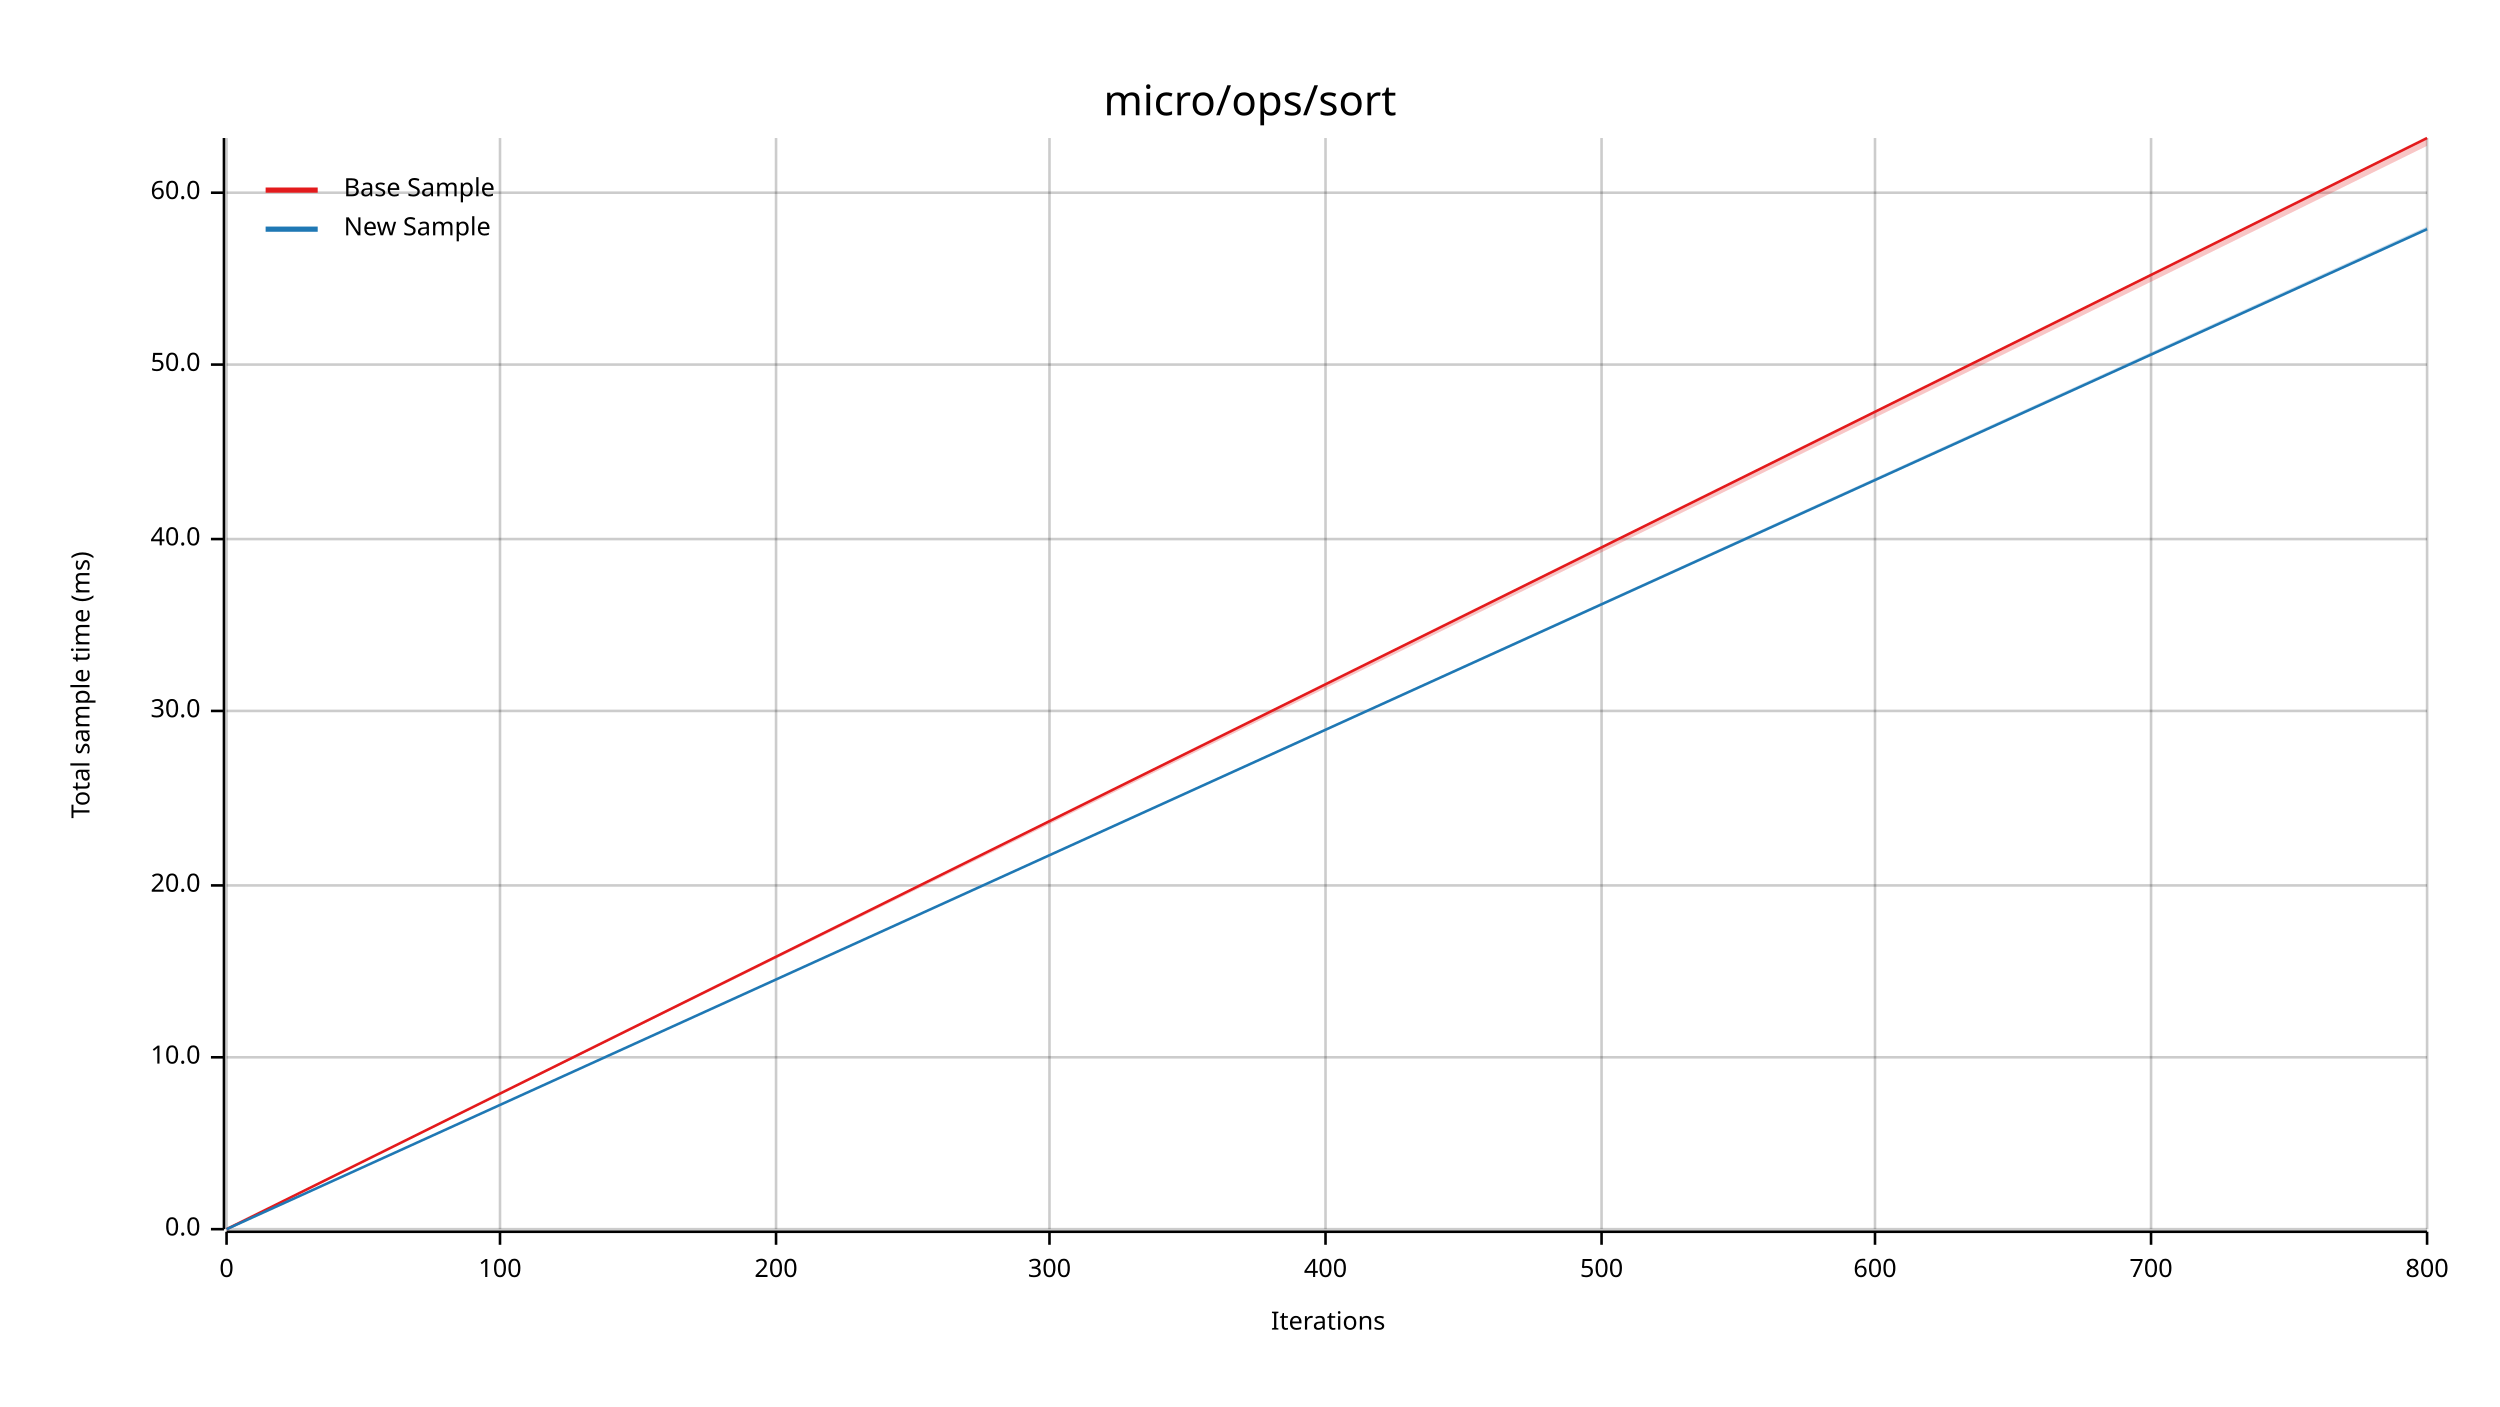
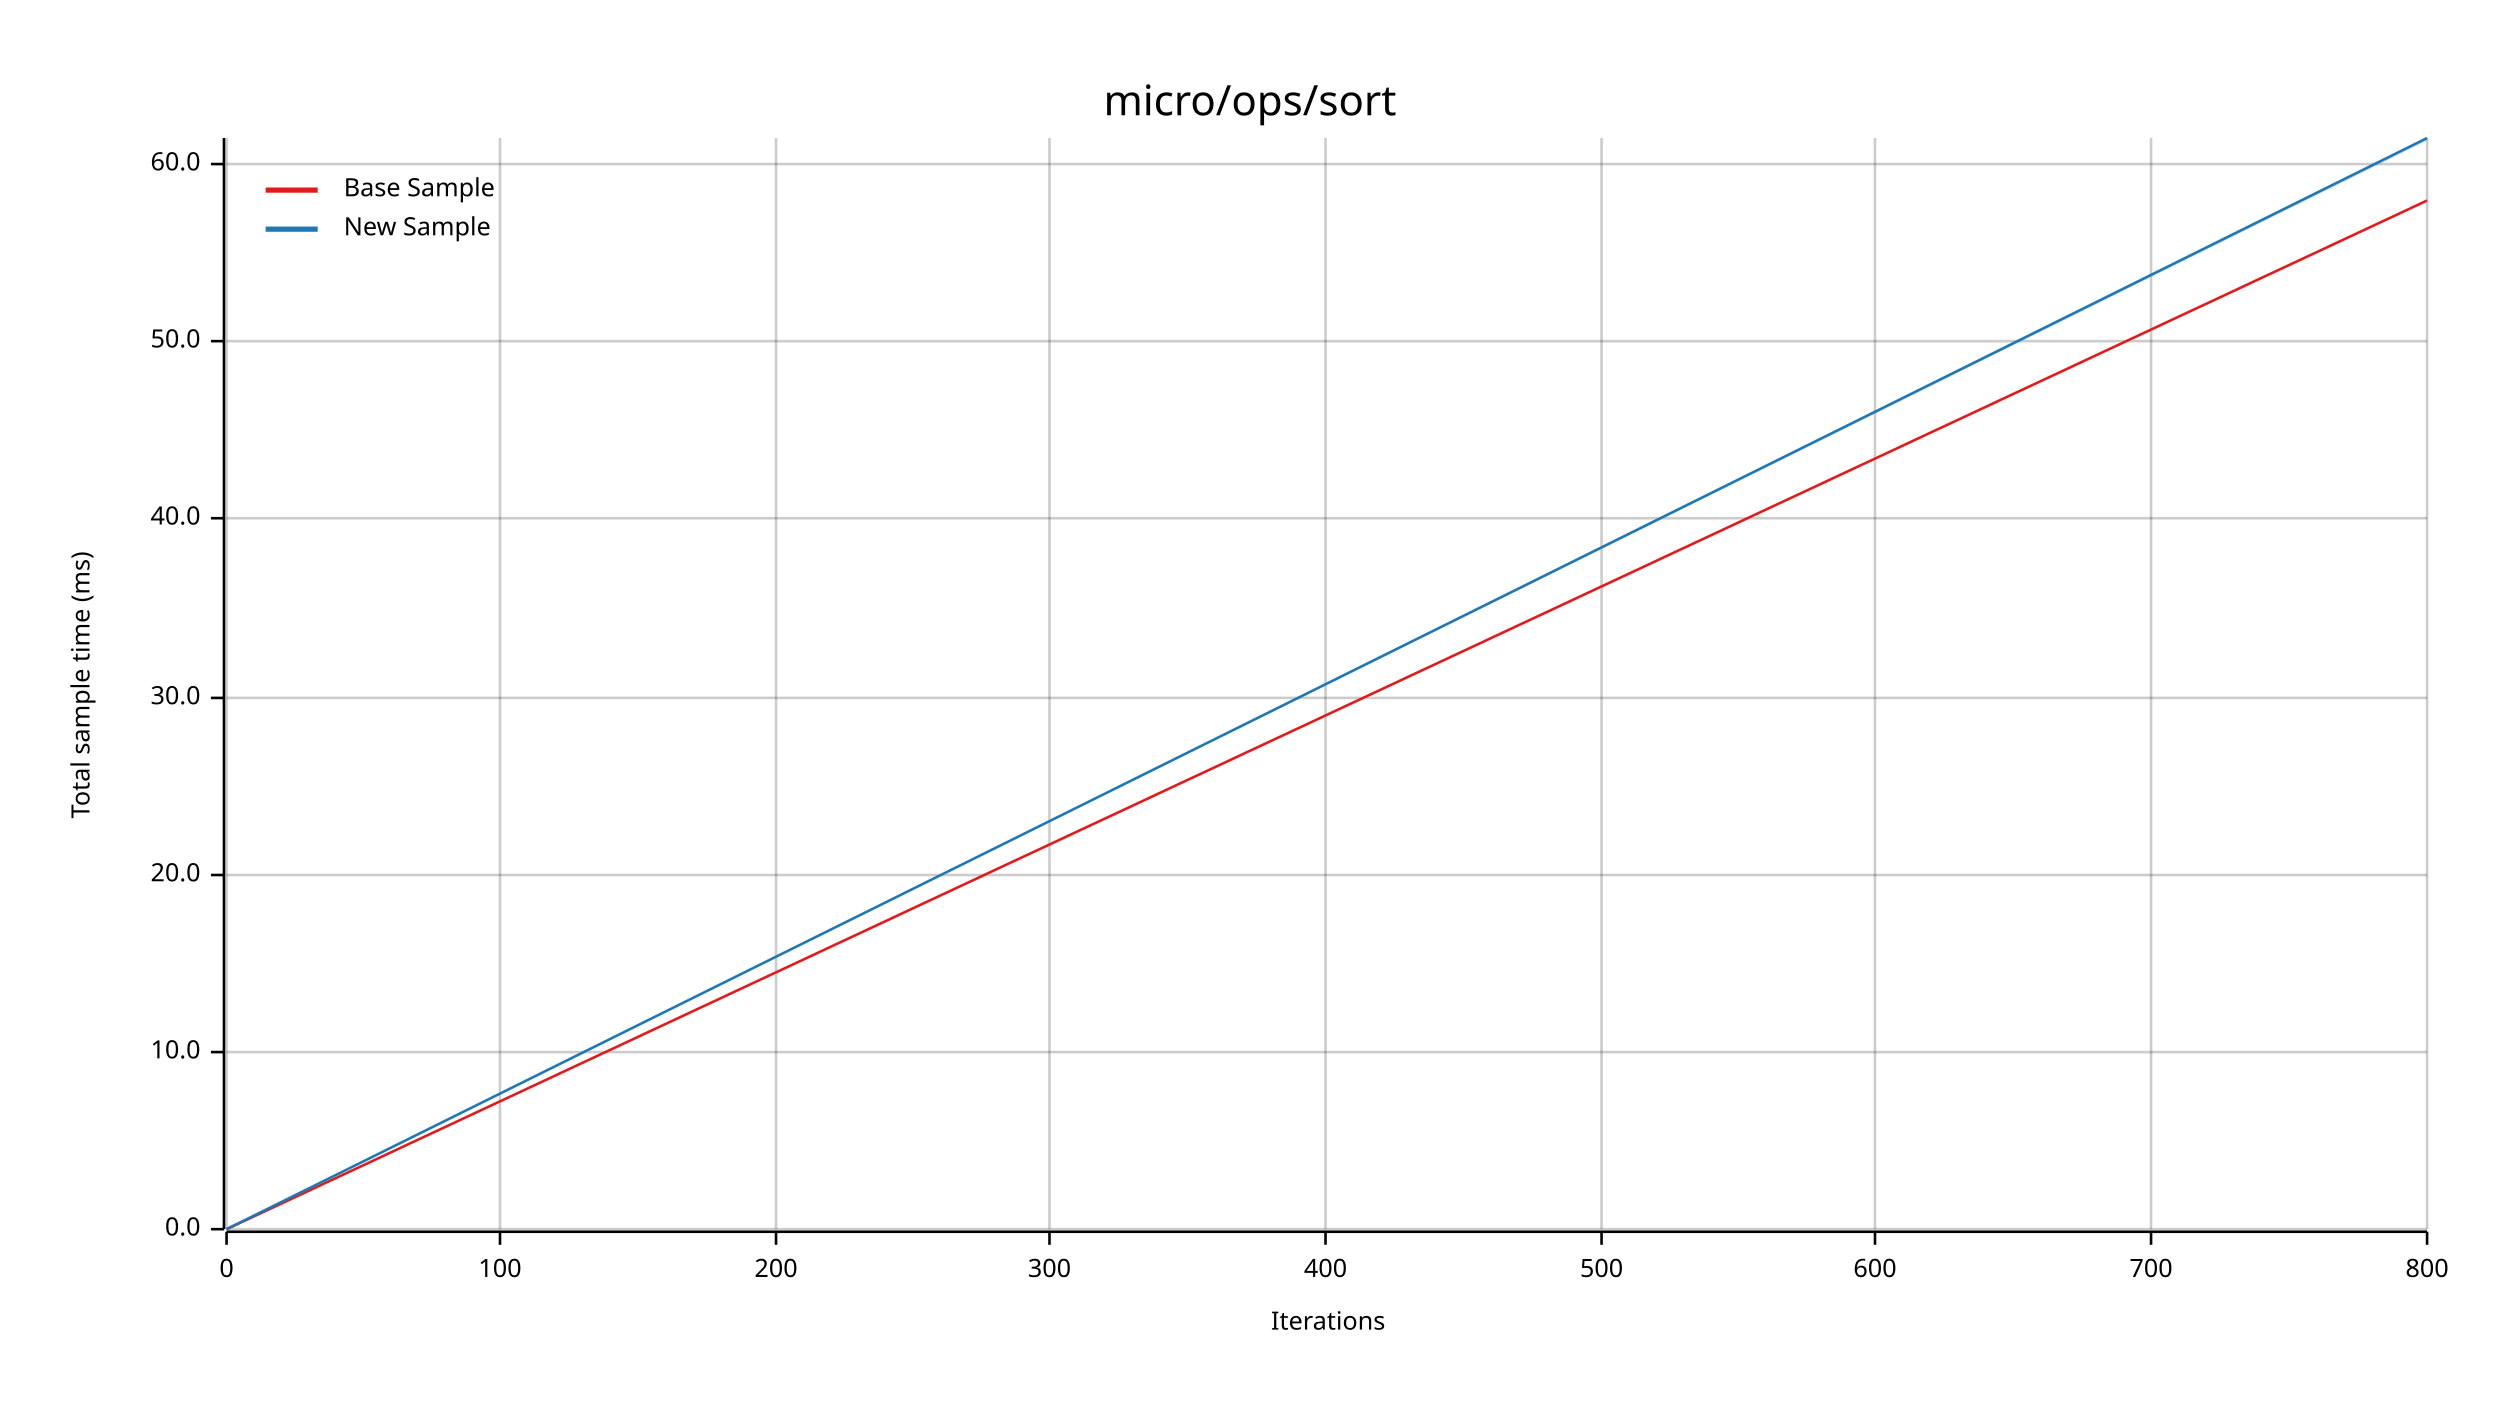
<svg xmlns="http://www.w3.org/2000/svg" width="960" height="540" viewBox="0 0 960 540">
  <text x="480" y="32" dy="0.76em" text-anchor="middle" font-family="sans-serif" font-size="16.129" opacity="1" fill="#000000">
micro/ops/sort
</text>
  <text x="27" y="263" dy="0.76em" text-anchor="middle" font-family="sans-serif" font-size="9.677" opacity="1" fill="#000000" transform="rotate(270, 27, 263)">
Total sample time (ms)
</text>
  <text x="510" y="513" dy="-0.5ex" text-anchor="middle" font-family="sans-serif" font-size="9.677" opacity="1" fill="#000000">
Iterations
</text>
  <line opacity="0.2" stroke="#000000" stroke-width="1" x1="87" y1="472" x2="87" y2="53" />
  <line opacity="0.2" stroke="#000000" stroke-width="1" x1="192" y1="472" x2="192" y2="53" />
  <line opacity="0.2" stroke="#000000" stroke-width="1" x1="298" y1="472" x2="298" y2="53" />
  <line opacity="0.2" stroke="#000000" stroke-width="1" x1="403" y1="472" x2="403" y2="53" />
  <line opacity="0.2" stroke="#000000" stroke-width="1" x1="509" y1="472" x2="509" y2="53" />
  <line opacity="0.2" stroke="#000000" stroke-width="1" x1="615" y1="472" x2="615" y2="53" />
  <line opacity="0.2" stroke="#000000" stroke-width="1" x1="720" y1="472" x2="720" y2="53" />
  <line opacity="0.2" stroke="#000000" stroke-width="1" x1="826" y1="472" x2="826" y2="53" />
  <line opacity="0.2" stroke="#000000" stroke-width="1" x1="932" y1="472" x2="932" y2="53" />
  <line opacity="0.2" stroke="#000000" stroke-width="1" x1="87" y1="472" x2="932" y2="472" />
-   <line opacity="0.2" stroke="#000000" stroke-width="1" x1="87" y1="406" x2="932" y2="406" />
-   <line opacity="0.2" stroke="#000000" stroke-width="1" x1="87" y1="340" x2="932" y2="340" />
-   <line opacity="0.2" stroke="#000000" stroke-width="1" x1="87" y1="273" x2="932" y2="273" />
-   <line opacity="0.2" stroke="#000000" stroke-width="1" x1="87" y1="207" x2="932" y2="207" />
-   <line opacity="0.2" stroke="#000000" stroke-width="1" x1="87" y1="140" x2="932" y2="140" />
-   <line opacity="0.2" stroke="#000000" stroke-width="1" x1="87" y1="74" x2="932" y2="74" />
+   <line opacity="0.2" stroke="#000000" stroke-width="1" x1="87" y1="404" x2="932" y2="404" />
+   <line opacity="0.2" stroke="#000000" stroke-width="1" x1="87" y1="336" x2="932" y2="336" />
+   <line opacity="0.2" stroke="#000000" stroke-width="1" x1="87" y1="268" x2="932" y2="268" />
+   <line opacity="0.2" stroke="#000000" stroke-width="1" x1="87" y1="199" x2="932" y2="199" />
+   <line opacity="0.2" stroke="#000000" stroke-width="1" x1="87" y1="131" x2="932" y2="131" />
+   <line opacity="0.2" stroke="#000000" stroke-width="1" x1="87" y1="63" x2="932" y2="63" />
  <polyline fill="none" opacity="1" stroke="#000000" stroke-width="1" points="86,53 86,472 " />
  <text x="77" y="472" dy="0.5ex" text-anchor="end" font-family="sans-serif" font-size="9.677" opacity="1" fill="#000000">
0.0
</text>
  <polyline fill="none" opacity="1" stroke="#000000" stroke-width="1" points="81,472 86,472 " />
-   <text x="77" y="406" dy="0.5ex" text-anchor="end" font-family="sans-serif" font-size="9.677" opacity="1" fill="#000000">
+   <text x="77" y="404" dy="0.5ex" text-anchor="end" font-family="sans-serif" font-size="9.677" opacity="1" fill="#000000">
10.0
</text>
-   <polyline fill="none" opacity="1" stroke="#000000" stroke-width="1" points="81,406 86,406 " />
-   <text x="77" y="340" dy="0.5ex" text-anchor="end" font-family="sans-serif" font-size="9.677" opacity="1" fill="#000000">
+   <polyline fill="none" opacity="1" stroke="#000000" stroke-width="1" points="81,404 86,404 " />
+   <text x="77" y="336" dy="0.5ex" text-anchor="end" font-family="sans-serif" font-size="9.677" opacity="1" fill="#000000">
20.0
</text>
-   <polyline fill="none" opacity="1" stroke="#000000" stroke-width="1" points="81,340 86,340 " />
-   <text x="77" y="273" dy="0.5ex" text-anchor="end" font-family="sans-serif" font-size="9.677" opacity="1" fill="#000000">
+   <polyline fill="none" opacity="1" stroke="#000000" stroke-width="1" points="81,336 86,336 " />
+   <text x="77" y="268" dy="0.5ex" text-anchor="end" font-family="sans-serif" font-size="9.677" opacity="1" fill="#000000">
30.0
</text>
-   <polyline fill="none" opacity="1" stroke="#000000" stroke-width="1" points="81,273 86,273 " />
-   <text x="77" y="207" dy="0.5ex" text-anchor="end" font-family="sans-serif" font-size="9.677" opacity="1" fill="#000000">
+   <polyline fill="none" opacity="1" stroke="#000000" stroke-width="1" points="81,268 86,268 " />
+   <text x="77" y="199" dy="0.5ex" text-anchor="end" font-family="sans-serif" font-size="9.677" opacity="1" fill="#000000">
40.0
</text>
-   <polyline fill="none" opacity="1" stroke="#000000" stroke-width="1" points="81,207 86,207 " />
-   <text x="77" y="140" dy="0.5ex" text-anchor="end" font-family="sans-serif" font-size="9.677" opacity="1" fill="#000000">
+   <polyline fill="none" opacity="1" stroke="#000000" stroke-width="1" points="81,199 86,199 " />
+   <text x="77" y="131" dy="0.5ex" text-anchor="end" font-family="sans-serif" font-size="9.677" opacity="1" fill="#000000">
50.0
</text>
-   <polyline fill="none" opacity="1" stroke="#000000" stroke-width="1" points="81,140 86,140 " />
-   <text x="77" y="74" dy="0.5ex" text-anchor="end" font-family="sans-serif" font-size="9.677" opacity="1" fill="#000000">
+   <polyline fill="none" opacity="1" stroke="#000000" stroke-width="1" points="81,131 86,131 " />
+   <text x="77" y="63" dy="0.5ex" text-anchor="end" font-family="sans-serif" font-size="9.677" opacity="1" fill="#000000">
60.0
</text>
-   <polyline fill="none" opacity="1" stroke="#000000" stroke-width="1" points="81,74 86,74 " />
+   <polyline fill="none" opacity="1" stroke="#000000" stroke-width="1" points="81,63 86,63 " />
  <polyline fill="none" opacity="1" stroke="#000000" stroke-width="1" points="87,473 932,473 " />
  <text x="87" y="483" dy="0.76em" text-anchor="middle" font-family="sans-serif" font-size="9.677" opacity="1" fill="#000000">
0
</text>
  <polyline fill="none" opacity="1" stroke="#000000" stroke-width="1" points="87,473 87,478 " />
  <text x="192" y="483" dy="0.76em" text-anchor="middle" font-family="sans-serif" font-size="9.677" opacity="1" fill="#000000">
100
</text>
  <polyline fill="none" opacity="1" stroke="#000000" stroke-width="1" points="192,473 192,478 " />
  <text x="298" y="483" dy="0.76em" text-anchor="middle" font-family="sans-serif" font-size="9.677" opacity="1" fill="#000000">
200
</text>
  <polyline fill="none" opacity="1" stroke="#000000" stroke-width="1" points="298,473 298,478 " />
  <text x="403" y="483" dy="0.76em" text-anchor="middle" font-family="sans-serif" font-size="9.677" opacity="1" fill="#000000">
300
</text>
  <polyline fill="none" opacity="1" stroke="#000000" stroke-width="1" points="403,473 403,478 " />
  <text x="509" y="483" dy="0.76em" text-anchor="middle" font-family="sans-serif" font-size="9.677" opacity="1" fill="#000000">
400
</text>
  <polyline fill="none" opacity="1" stroke="#000000" stroke-width="1" points="509,473 509,478 " />
  <text x="615" y="483" dy="0.76em" text-anchor="middle" font-family="sans-serif" font-size="9.677" opacity="1" fill="#000000">
500
</text>
  <polyline fill="none" opacity="1" stroke="#000000" stroke-width="1" points="615,473 615,478 " />
  <text x="720" y="483" dy="0.76em" text-anchor="middle" font-family="sans-serif" font-size="9.677" opacity="1" fill="#000000">
600
</text>
  <polyline fill="none" opacity="1" stroke="#000000" stroke-width="1" points="720,473 720,478 " />
  <text x="826" y="483" dy="0.76em" text-anchor="middle" font-family="sans-serif" font-size="9.677" opacity="1" fill="#000000">
700
</text>
  <polyline fill="none" opacity="1" stroke="#000000" stroke-width="1" points="826,473 826,478 " />
  <text x="932" y="483" dy="0.76em" text-anchor="middle" font-family="sans-serif" font-size="9.677" opacity="1" fill="#000000">
800
</text>
  <polyline fill="none" opacity="1" stroke="#000000" stroke-width="1" points="932,473 932,478 " />
-   <polyline fill="none" opacity="1" stroke="#E31A1C" stroke-width="1" points="87,472 932,53 " />
-   <polygon opacity="0.25" fill="#E31A1C" points="87,472 932,56 932,53 " />
-   <polyline fill="none" opacity="1" stroke="#1F78B4" stroke-width="1" points="87,472 932,88 " />
-   <polygon opacity="0.25" fill="#1F78B4" points="87,472 932,88 932,87 " />
+   <polyline fill="none" opacity="1" stroke="#E31A1C" stroke-width="1" points="87,472 932,77 " />
+   <polygon opacity="0.25" fill="#E31A1C" points="87,472 932,77 932,77 " />
+   <polyline fill="none" opacity="1" stroke="#1F78B4" stroke-width="1" points="87,472 932,53 " />
+   <polygon opacity="0.25" fill="#1F78B4" points="87,472 932,54 932,53 " />
  <text x="132" y="68" dy="0.76em" text-anchor="start" font-family="sans-serif" font-size="9.677" opacity="1" fill="#000000">
Base Sample
</text>
  <text x="132" y="83" dy="0.76em" text-anchor="start" font-family="sans-serif" font-size="9.677" opacity="1" fill="#000000">
New Sample
</text>
  <polyline fill="none" opacity="1" stroke="#E31A1C" stroke-width="2" points="102,73 122,73 " />
  <polyline fill="none" opacity="1" stroke="#1F78B4" stroke-width="2" points="102,88 122,88 " />
</svg>
